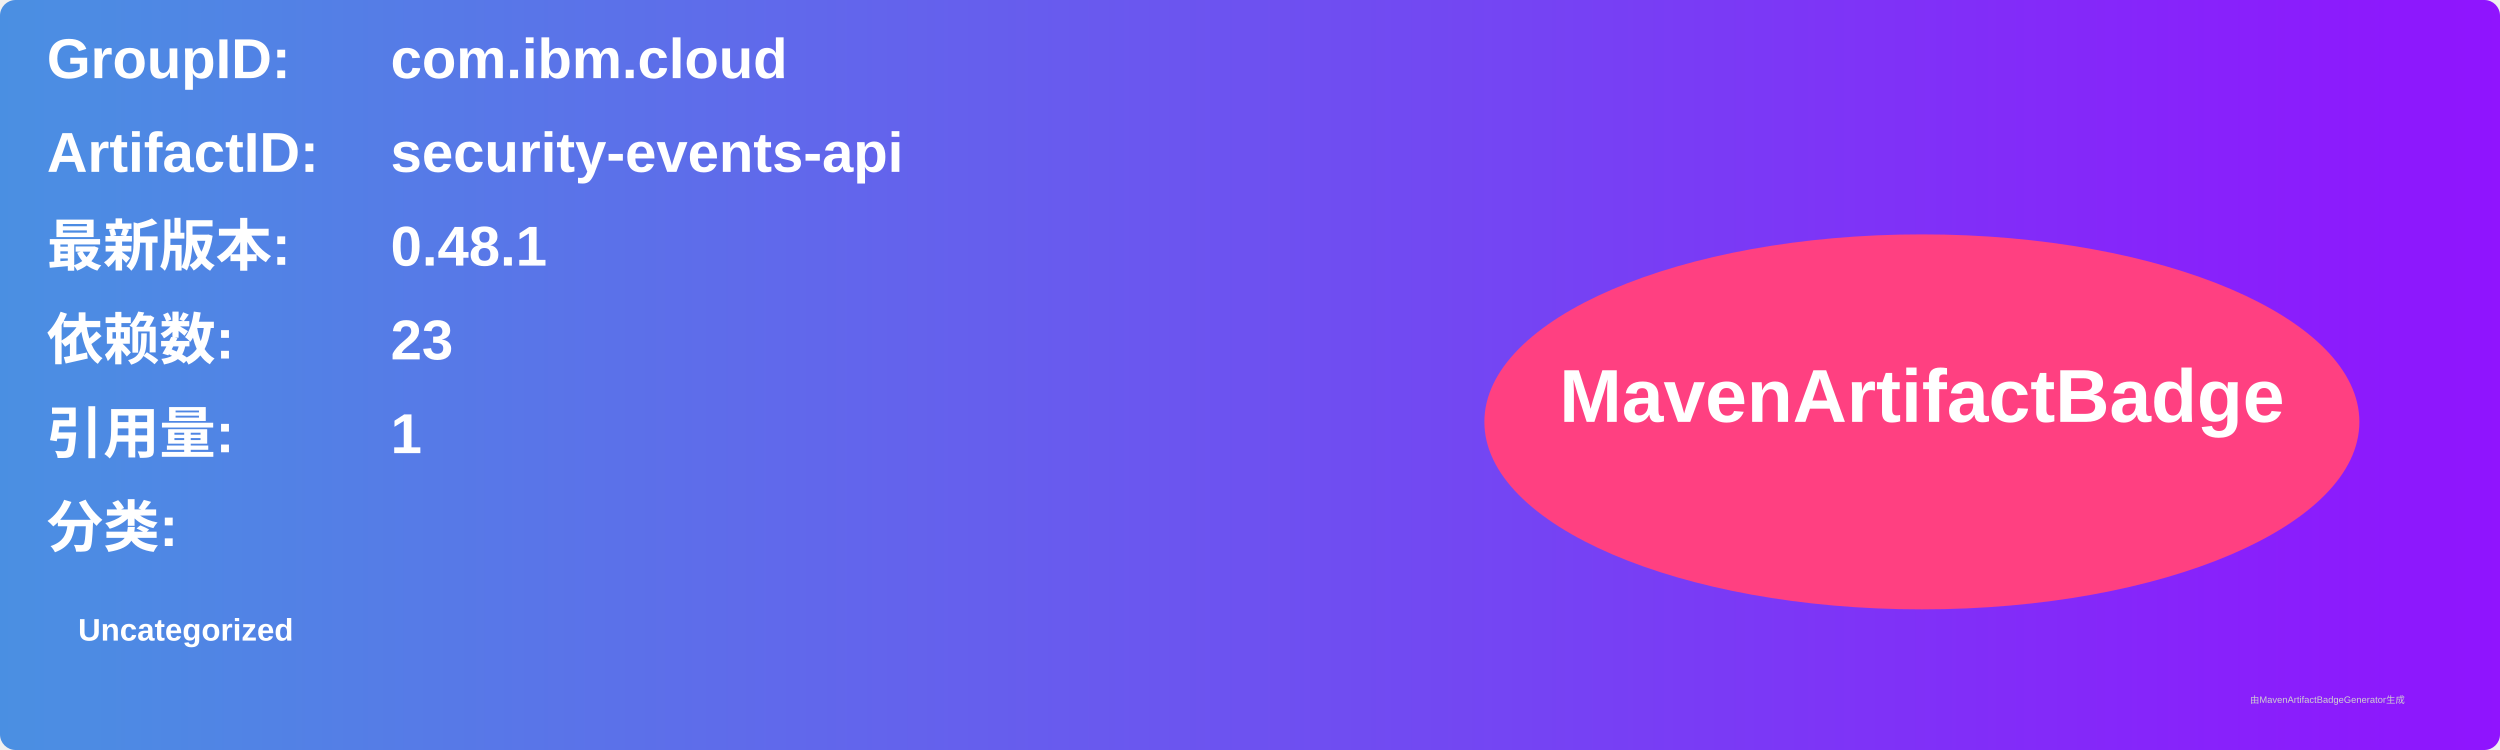
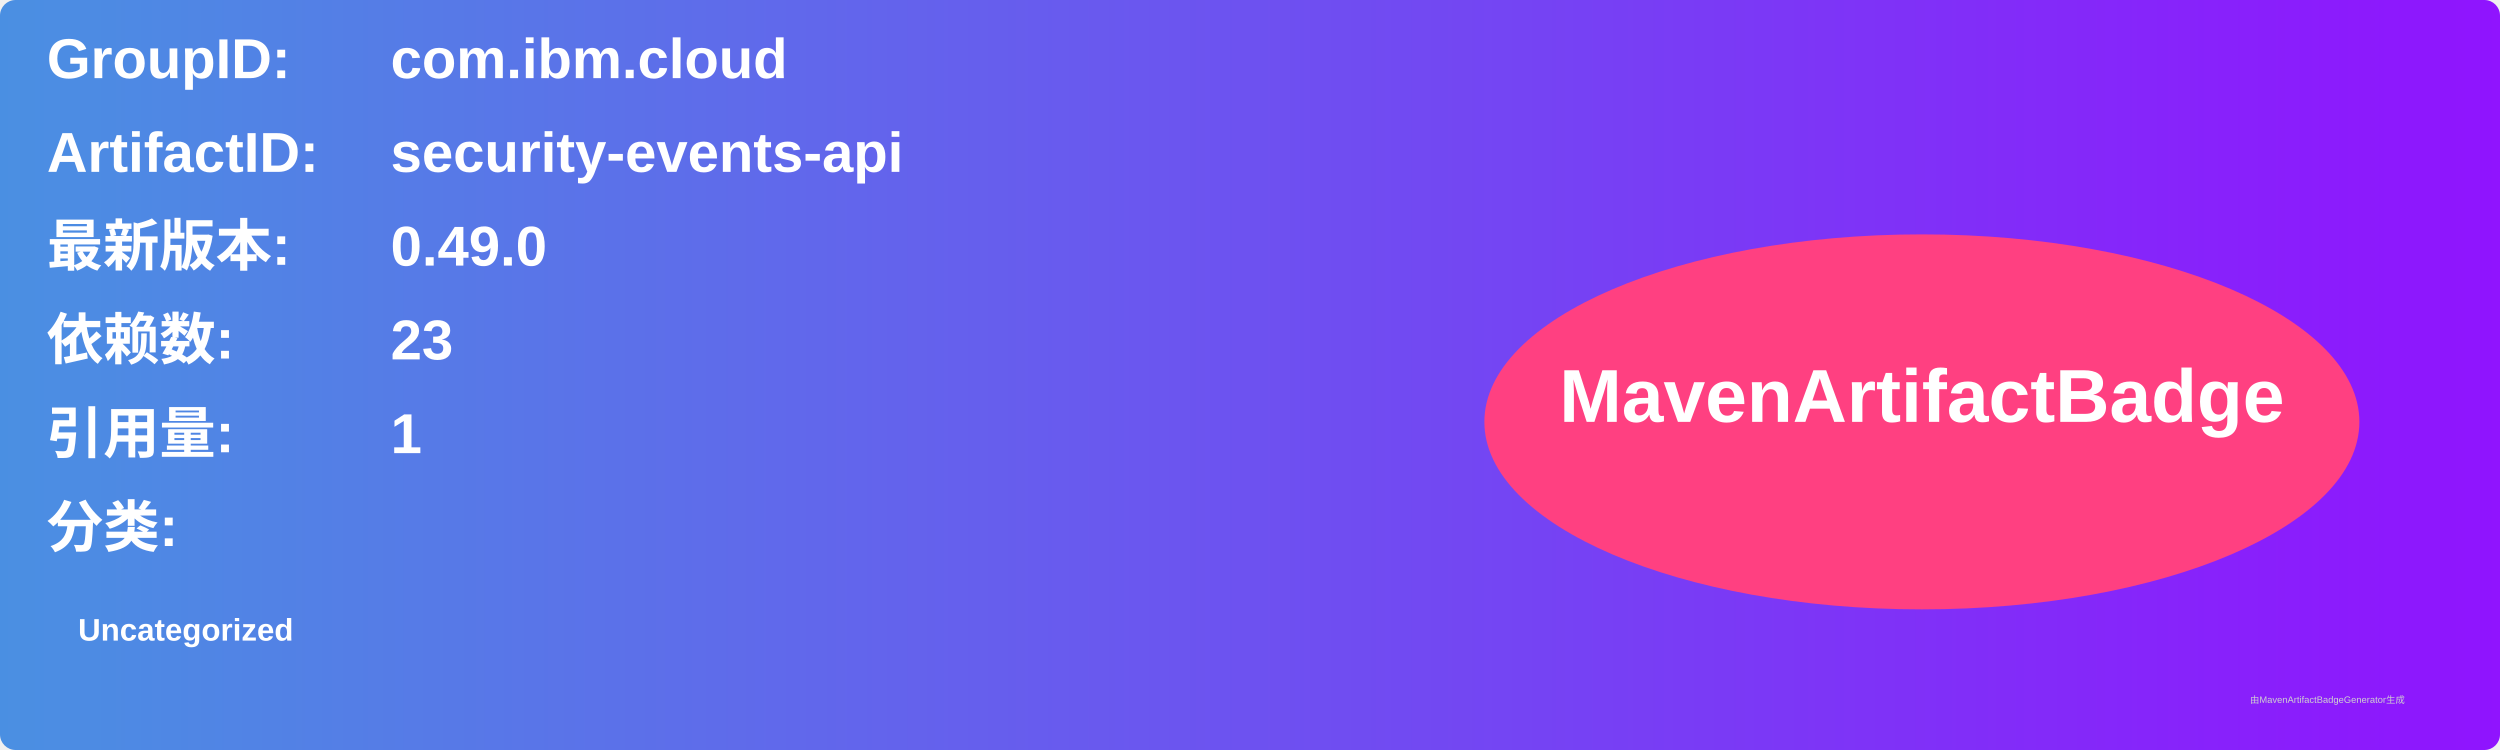
<svg xmlns="http://www.w3.org/2000/svg" width="800" height="240" viewBox="0 0 800 240">
  <linearGradient id="grad" x1="0%" y1="0%" x2="100%" y2="0%">
    <stop offset="0%" stop-color="#4a90e2" />
    <stop offset="100%" stop-color="#9013fe" />
  </linearGradient>
  <rect width="100%" height="100%" rx="5" ry="5" fill="url(#grad)" />
  <g transform="translate(15, 15)">
    <text x="0" y="10" font-family="Arial" font-size="18" fill="white" font-weight="bold" width="260">GroupID:</text>
    <text x="110" y="10" font-family="Arial" font-size="18" fill="white" font-weight="bold" width="460">com.ibm.cloud</text>
    <text x="0" y="40" font-family="Arial" font-size="18" fill="white" font-weight="bold" width="260">ArtifactID:</text>
    <text x="110" y="40" font-family="Arial" font-size="18" fill="white" font-weight="bold" width="460">security-events-api</text>
    <text x="0" y="70" font-family="Arial" font-size="18" fill="white" font-weight="bold">最新版本:</text>
    <text x="110" y="70" font-family="Arial" font-size="18" fill="white" font-weight="bold">
-       <tspan font-weight="bold">0.48.1</tspan>
+       <tspan font-weight="bold">0.49.0</tspan>
    </text>
    <text x="0" y="100" font-family="Arial" font-size="18" fill="white" font-weight="bold">依赖数: </text>
    <text x="110" y="100" font-family="Arial" font-size="18" fill="white">
      <tspan font-weight="bold">23</tspan>
    </text>
    <text x="0" y="130" font-family="Arial" font-size="18" fill="white" font-weight="bold">引用量: </text>
    <text x="110" y="130" font-family="Arial" font-size="18" fill="white">
      <tspan font-weight="bold">1</tspan>
    </text>
    <text x="0" y="160" font-family="Arial" font-size="18" fill="white" font-weight="bold">分类:</text>
    <text x="10" y="190" font-family="Arial" font-size="10" fill="white">
      <tspan font-weight="bold">Uncategorized</tspan>
    </text>
    <ellipse cx="600" cy="120" rx="140" ry="60" fill="#ff4081" />
    <text x="600" y="120" text-anchor="middle" font-family="Arial" font-size="24" fill="white" font-weight="bold">MavenArtifactBadge</text>
  </g>
  <text x="720" y="225" font-family="Arial" font-size="3" fill="#d0d0d0">由MavenArtifactBadgeGenerator生成</text>
</svg>
